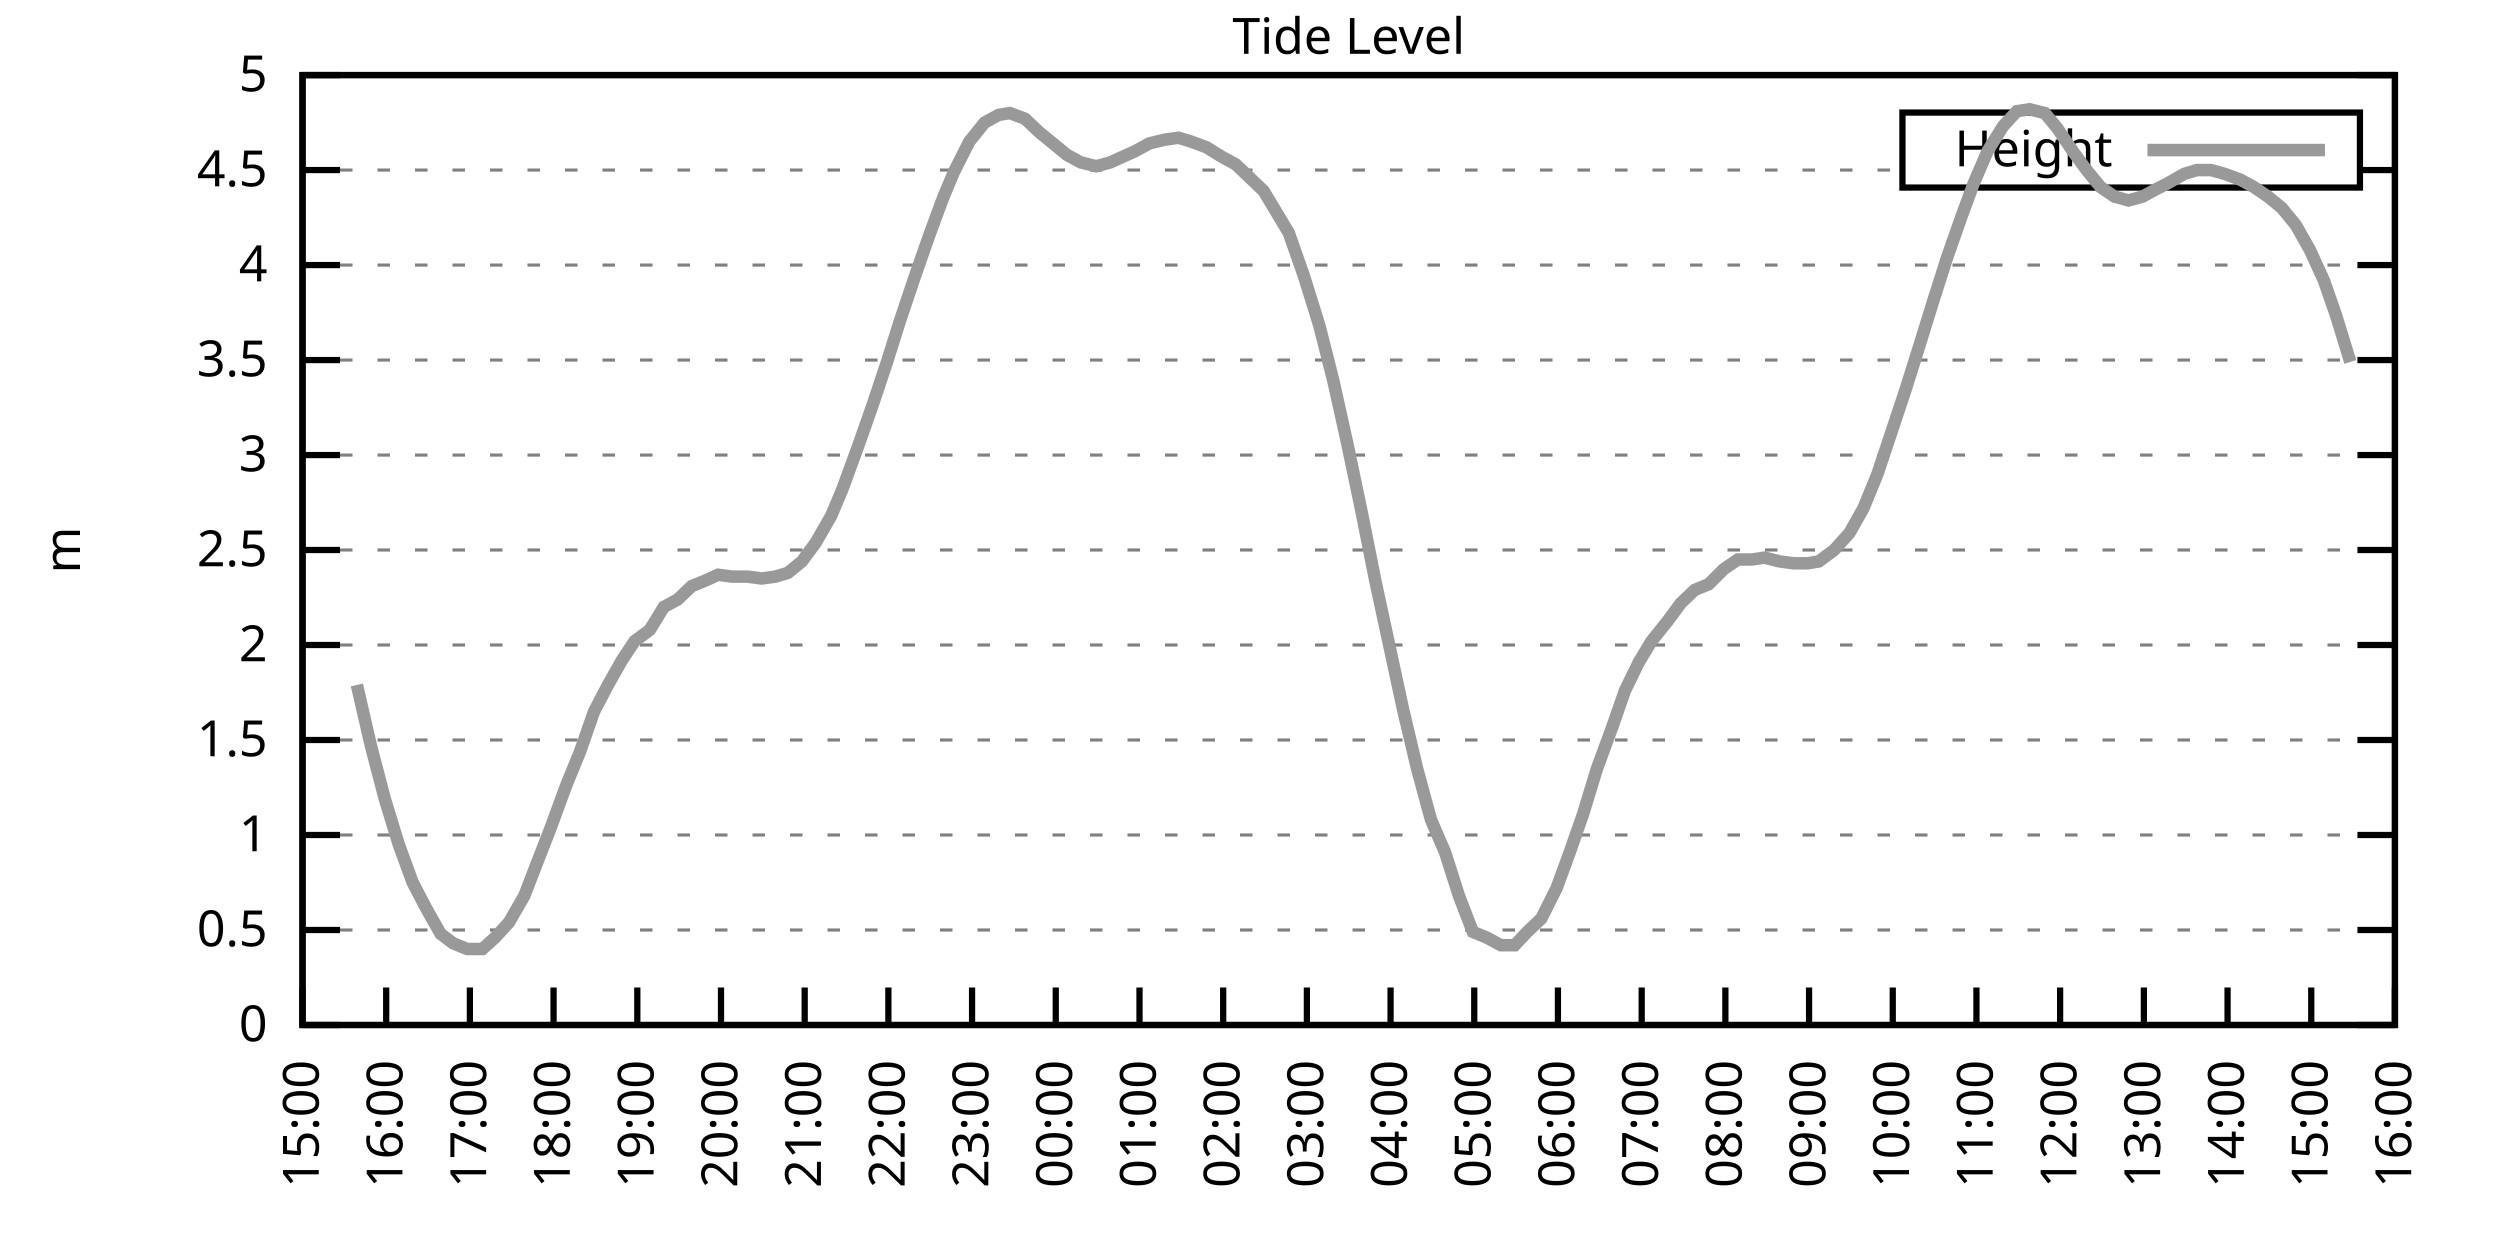
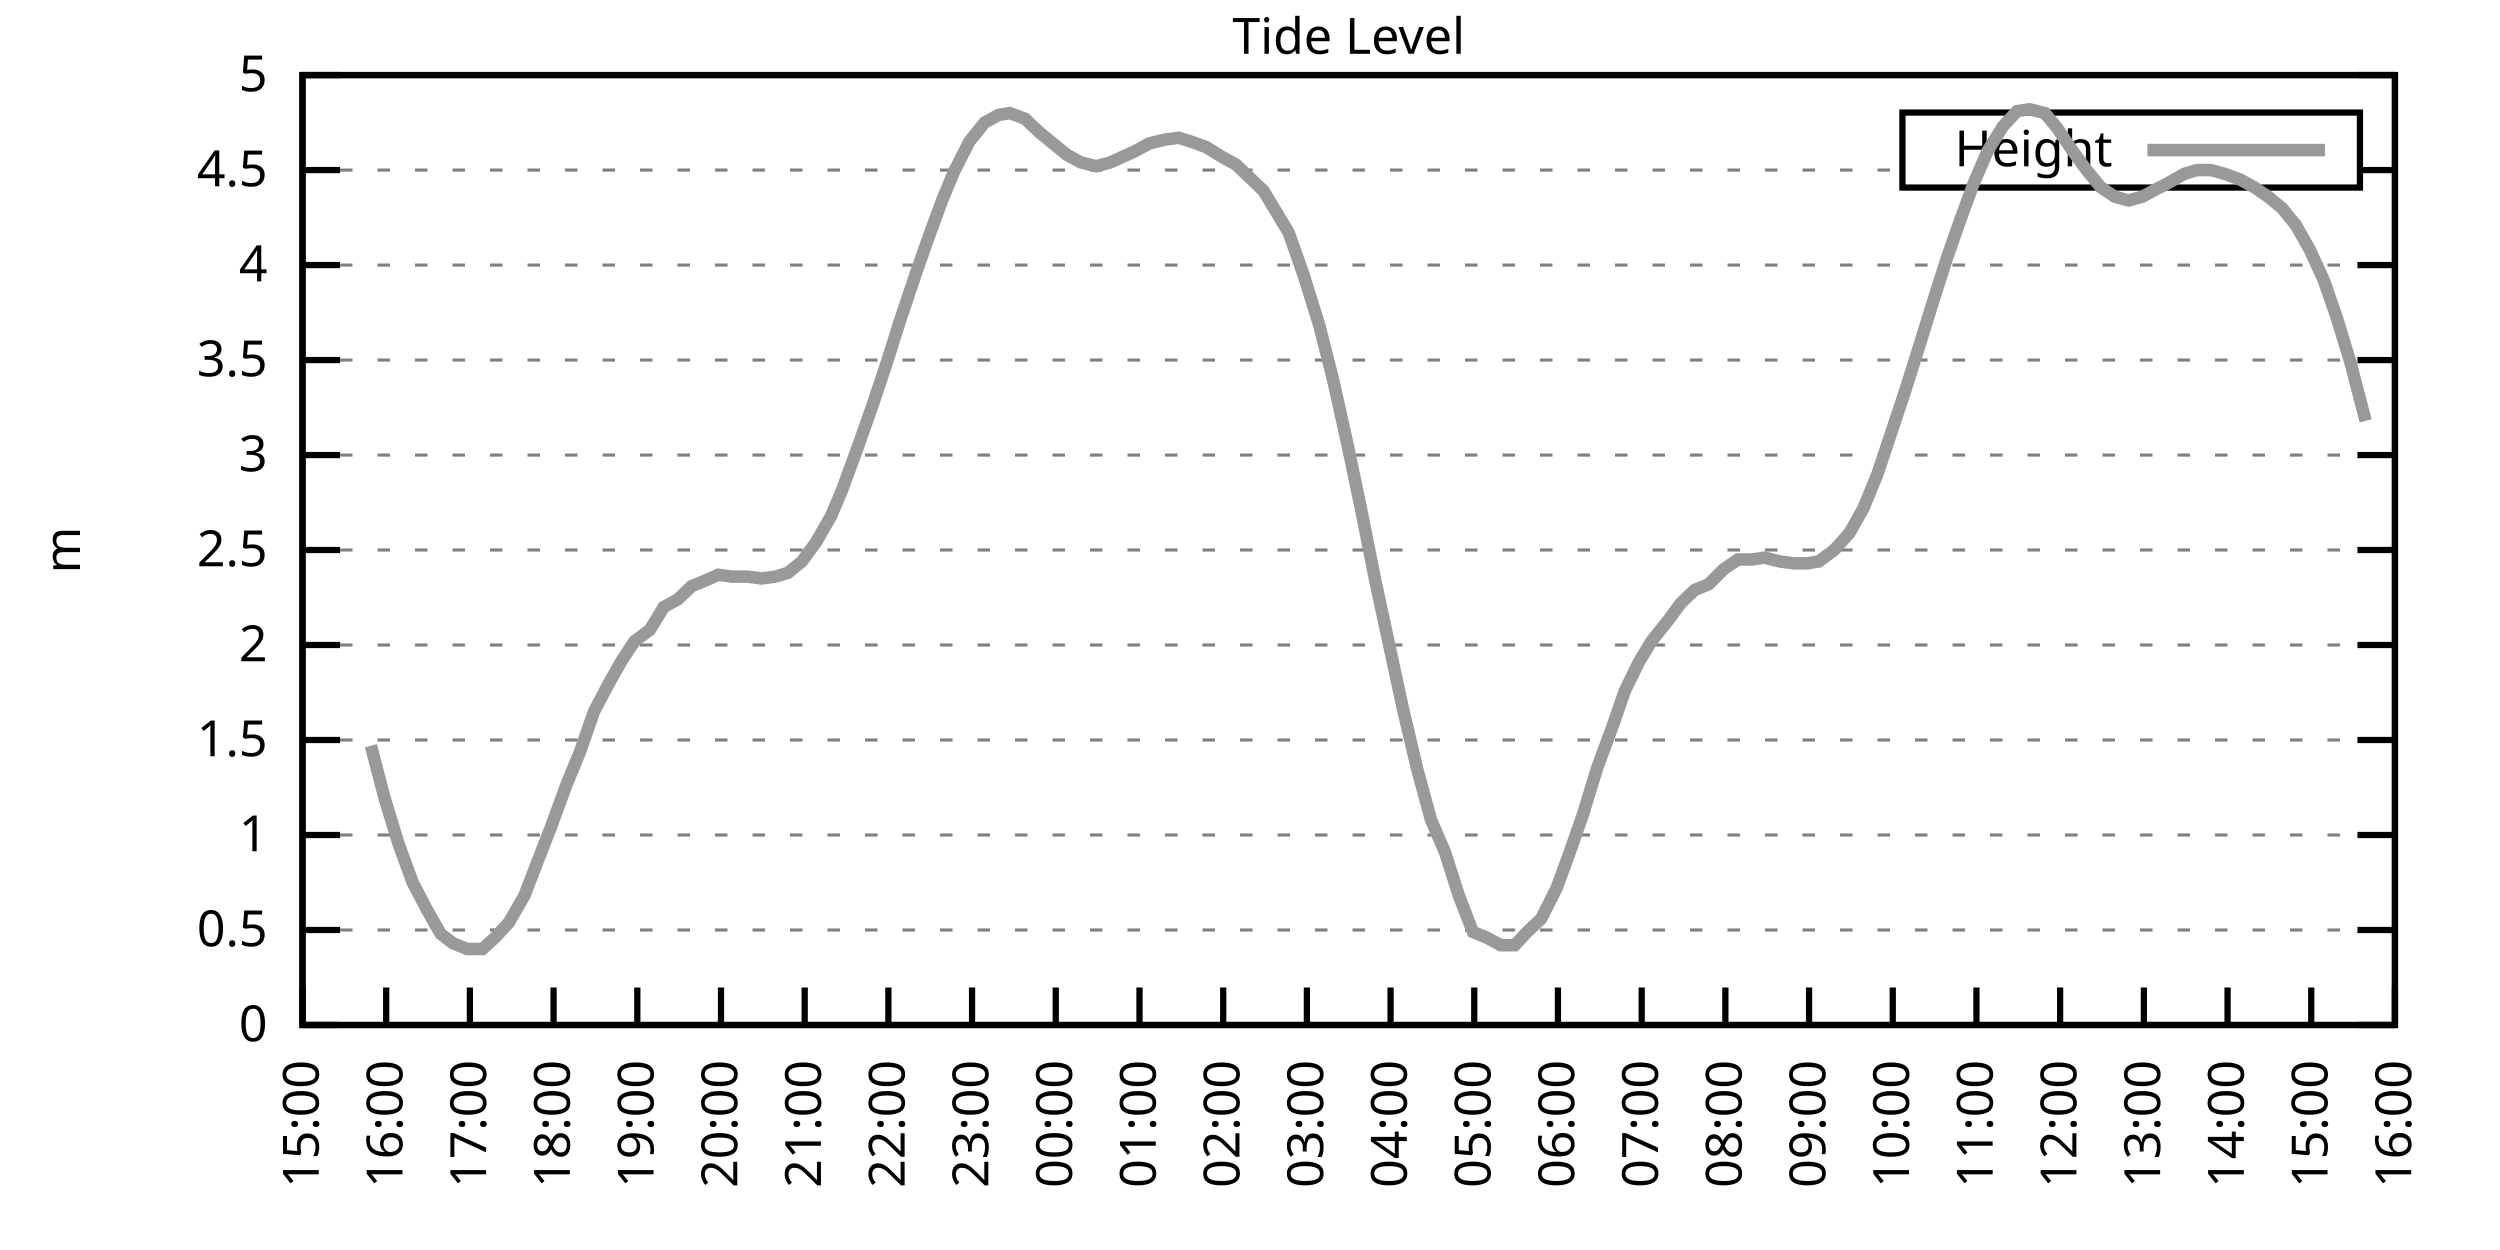
<svg xmlns="http://www.w3.org/2000/svg" xmlns:xlink="http://www.w3.org/1999/xlink" width="400" height="200" viewBox="0 0 400 200">
  <g id="gnuplot_canvas">
    <rect x="0" y="0" width="400" height="200" fill="none" />
    <defs>
      <circle id="gpDot" r="0.5" stroke-width="0.5" stroke="currentColor" />
      <path id="gpPt0" stroke-width="0.333" stroke="currentColor" d="M-1,0 h2 M0,-1 v2" />
      <path id="gpPt1" stroke-width="0.333" stroke="currentColor" d="M-1,-1 L1,1 M1,-1 L-1,1" />
      <path id="gpPt2" stroke-width="0.333" stroke="currentColor" d="M-1,0 L1,0 M0,-1 L0,1 M-1,-1 L1,1 M-1,1 L1,-1" />
      <rect id="gpPt3" stroke-width="0.333" stroke="currentColor" x="-1" y="-1" width="2" height="2" />
      <rect id="gpPt4" stroke-width="0.333" stroke="currentColor" fill="currentColor" x="-1" y="-1" width="2" height="2" />
      <circle id="gpPt5" stroke-width="0.333" stroke="currentColor" cx="0" cy="0" r="1" />
      <use xlink:href="#gpPt5" id="gpPt6" fill="currentColor" stroke="none" />
      <path id="gpPt7" stroke-width="0.333" stroke="currentColor" d="M0,-1.33 L-1.33,0.67 L1.33,0.67 z" />
      <use xlink:href="#gpPt7" id="gpPt8" fill="currentColor" stroke="none" />
      <use xlink:href="#gpPt7" id="gpPt9" stroke="currentColor" transform="rotate(180)" />
      <use xlink:href="#gpPt9" id="gpPt10" fill="currentColor" stroke="none" />
      <use xlink:href="#gpPt3" id="gpPt11" stroke="currentColor" transform="rotate(45)" />
      <use xlink:href="#gpPt11" id="gpPt12" fill="currentColor" stroke="none" />
      <path id="gpPt13" stroke-width="0.333" stroke="currentColor" d="M0,1.330 L1.265,0.411 L0.782,-1.067 L-0.782,-1.076 L-1.265,0.411 z" />
      <use xlink:href="#gpPt13" id="gpPt14" fill="currentColor" stroke="none" />
      <filter id="textbox" filterUnits="objectBoundingBox" x="0" y="0" height="1" width="1">
        <feFlood flood-color="white" flood-opacity="1" result="bgnd" />
        <feComposite in="SourceGraphic" in2="bgnd" operator="atop" />
      </filter>
      <filter id="greybox" filterUnits="objectBoundingBox" x="0" y="0" height="1" width="1">
        <feFlood flood-color="lightgrey" flood-opacity="1" result="grey" />
        <feComposite in="SourceGraphic" in2="grey" operator="atop" />
      </filter>
    </defs>
    <g fill="none" color="white" stroke="currentColor" stroke-width="1.00" stroke-linecap="butt" stroke-linejoin="miter">
</g>
    <g fill="none" color="black" stroke="currentColor" stroke-width="1.00" stroke-linecap="butt" stroke-linejoin="miter">
      <g stroke="none" shape-rendering="crispEdges">
        <polygon fill="rgb(255, 255, 255)" points="48.40,164.00 383.18,164.00 383.18,12.02 48.40,12.02 " />
      </g>
    </g>
    <g fill="none" color="black" stroke="currentColor" stroke-width="1.00" stroke-linecap="butt" stroke-linejoin="miter">
</g>
    <g fill="none" color="black" stroke="black" stroke-width="0.50" stroke-linecap="butt" stroke-linejoin="miter">
</g>
    <g fill="none" color="gray" stroke="currentColor" stroke-width="0.50" stroke-linecap="butt" stroke-linejoin="miter">
      <path stroke="gray" stroke-dasharray="2,4" class="gridline" d="M48.40,164.00 L383.19,164.00  " />
    </g>
    <g fill="none" color="gray" stroke="gray" stroke-width="1.00" stroke-linecap="butt" stroke-linejoin="miter">
</g>
    <g fill="none" color="black" stroke="currentColor" stroke-width="1.00" stroke-linecap="butt" stroke-linejoin="miter">
      <path stroke="black" d="M48.40,164.00 L54.40,164.00 M383.19,164.00 L377.19,164.00  " />
      <g transform="translate(42.80,166.60)" stroke="none" fill="black" font-family="Sans" font-size="8.00" text-anchor="end">
        <text>
          <tspan font-family="Sans"> 0</tspan>
        </text>
      </g>
    </g>
    <g fill="none" color="black" stroke="currentColor" stroke-width="1.00" stroke-linecap="butt" stroke-linejoin="miter">
</g>
    <g fill="none" color="black" stroke="black" stroke-width="0.50" stroke-linecap="butt" stroke-linejoin="miter">
</g>
    <g fill="none" color="gray" stroke="currentColor" stroke-width="0.50" stroke-linecap="butt" stroke-linejoin="miter">
      <path stroke="gray" stroke-dasharray="2,4" class="gridline" d="M48.40,148.80 L383.19,148.80  " />
    </g>
    <g fill="none" color="gray" stroke="gray" stroke-width="1.00" stroke-linecap="butt" stroke-linejoin="miter">
</g>
    <g fill="none" color="black" stroke="currentColor" stroke-width="1.00" stroke-linecap="butt" stroke-linejoin="miter">
      <path stroke="black" d="M48.40,148.80 L54.40,148.80 M383.19,148.80 L377.19,148.80  " />
      <g transform="translate(42.80,151.40)" stroke="none" fill="black" font-family="Sans" font-size="8.00" text-anchor="end">
        <text>
          <tspan font-family="Sans"> 0.5</tspan>
        </text>
      </g>
    </g>
    <g fill="none" color="black" stroke="currentColor" stroke-width="1.00" stroke-linecap="butt" stroke-linejoin="miter">
</g>
    <g fill="none" color="black" stroke="black" stroke-width="0.50" stroke-linecap="butt" stroke-linejoin="miter">
</g>
    <g fill="none" color="gray" stroke="currentColor" stroke-width="0.50" stroke-linecap="butt" stroke-linejoin="miter">
      <path stroke="gray" stroke-dasharray="2,4" class="gridline" d="M48.40,133.60 L383.19,133.60  " />
    </g>
    <g fill="none" color="gray" stroke="gray" stroke-width="1.00" stroke-linecap="butt" stroke-linejoin="miter">
</g>
    <g fill="none" color="black" stroke="currentColor" stroke-width="1.00" stroke-linecap="butt" stroke-linejoin="miter">
      <path stroke="black" d="M48.40,133.60 L54.40,133.60 M383.19,133.60 L377.19,133.60  " />
      <g transform="translate(42.80,136.20)" stroke="none" fill="black" font-family="Sans" font-size="8.00" text-anchor="end">
        <text>
          <tspan font-family="Sans"> 1</tspan>
        </text>
      </g>
    </g>
    <g fill="none" color="black" stroke="currentColor" stroke-width="1.00" stroke-linecap="butt" stroke-linejoin="miter">
</g>
    <g fill="none" color="black" stroke="black" stroke-width="0.50" stroke-linecap="butt" stroke-linejoin="miter">
</g>
    <g fill="none" color="gray" stroke="currentColor" stroke-width="0.50" stroke-linecap="butt" stroke-linejoin="miter">
      <path stroke="gray" stroke-dasharray="2,4" class="gridline" d="M48.40,118.40 L383.19,118.40  " />
    </g>
    <g fill="none" color="gray" stroke="gray" stroke-width="1.00" stroke-linecap="butt" stroke-linejoin="miter">
</g>
    <g fill="none" color="black" stroke="currentColor" stroke-width="1.00" stroke-linecap="butt" stroke-linejoin="miter">
      <path stroke="black" d="M48.40,118.40 L54.40,118.40 M383.19,118.40 L377.19,118.40  " />
      <g transform="translate(42.80,121.00)" stroke="none" fill="black" font-family="Sans" font-size="8.00" text-anchor="end">
        <text>
          <tspan font-family="Sans"> 1.5</tspan>
        </text>
      </g>
    </g>
    <g fill="none" color="black" stroke="currentColor" stroke-width="1.00" stroke-linecap="butt" stroke-linejoin="miter">
</g>
    <g fill="none" color="black" stroke="black" stroke-width="0.50" stroke-linecap="butt" stroke-linejoin="miter">
</g>
    <g fill="none" color="gray" stroke="currentColor" stroke-width="0.50" stroke-linecap="butt" stroke-linejoin="miter">
      <path stroke="gray" stroke-dasharray="2,4" class="gridline" d="M48.40,103.20 L383.19,103.20  " />
    </g>
    <g fill="none" color="gray" stroke="gray" stroke-width="1.00" stroke-linecap="butt" stroke-linejoin="miter">
</g>
    <g fill="none" color="black" stroke="currentColor" stroke-width="1.00" stroke-linecap="butt" stroke-linejoin="miter">
      <path stroke="black" d="M48.40,103.20 L54.40,103.20 M383.19,103.20 L377.19,103.20  " />
      <g transform="translate(42.80,105.80)" stroke="none" fill="black" font-family="Sans" font-size="8.00" text-anchor="end">
        <text>
          <tspan font-family="Sans"> 2</tspan>
        </text>
      </g>
    </g>
    <g fill="none" color="black" stroke="currentColor" stroke-width="1.00" stroke-linecap="butt" stroke-linejoin="miter">
</g>
    <g fill="none" color="black" stroke="black" stroke-width="0.50" stroke-linecap="butt" stroke-linejoin="miter">
</g>
    <g fill="none" color="gray" stroke="currentColor" stroke-width="0.50" stroke-linecap="butt" stroke-linejoin="miter">
      <path stroke="gray" stroke-dasharray="2,4" class="gridline" d="M48.40,88.00 L383.19,88.00  " />
    </g>
    <g fill="none" color="gray" stroke="gray" stroke-width="1.00" stroke-linecap="butt" stroke-linejoin="miter">
</g>
    <g fill="none" color="black" stroke="currentColor" stroke-width="1.00" stroke-linecap="butt" stroke-linejoin="miter">
      <path stroke="black" d="M48.40,88.00 L54.40,88.00 M383.19,88.00 L377.19,88.00  " />
      <g transform="translate(42.80,90.60)" stroke="none" fill="black" font-family="Sans" font-size="8.00" text-anchor="end">
        <text>
          <tspan font-family="Sans"> 2.5</tspan>
        </text>
      </g>
    </g>
    <g fill="none" color="black" stroke="currentColor" stroke-width="1.00" stroke-linecap="butt" stroke-linejoin="miter">
</g>
    <g fill="none" color="black" stroke="black" stroke-width="0.50" stroke-linecap="butt" stroke-linejoin="miter">
</g>
    <g fill="none" color="gray" stroke="currentColor" stroke-width="0.50" stroke-linecap="butt" stroke-linejoin="miter">
      <path stroke="gray" stroke-dasharray="2,4" class="gridline" d="M48.40,72.81 L383.19,72.81  " />
    </g>
    <g fill="none" color="gray" stroke="gray" stroke-width="1.00" stroke-linecap="butt" stroke-linejoin="miter">
</g>
    <g fill="none" color="black" stroke="currentColor" stroke-width="1.00" stroke-linecap="butt" stroke-linejoin="miter">
      <path stroke="black" d="M48.40,72.81 L54.40,72.81 M383.19,72.81 L377.19,72.81  " />
      <g transform="translate(42.80,75.41)" stroke="none" fill="black" font-family="Sans" font-size="8.00" text-anchor="end">
        <text>
          <tspan font-family="Sans"> 3</tspan>
        </text>
      </g>
    </g>
    <g fill="none" color="black" stroke="currentColor" stroke-width="1.00" stroke-linecap="butt" stroke-linejoin="miter">
</g>
    <g fill="none" color="black" stroke="black" stroke-width="0.50" stroke-linecap="butt" stroke-linejoin="miter">
</g>
    <g fill="none" color="gray" stroke="currentColor" stroke-width="0.50" stroke-linecap="butt" stroke-linejoin="miter">
      <path stroke="gray" stroke-dasharray="2,4" class="gridline" d="M48.40,57.61 L383.19,57.61  " />
    </g>
    <g fill="none" color="gray" stroke="gray" stroke-width="1.00" stroke-linecap="butt" stroke-linejoin="miter">
</g>
    <g fill="none" color="black" stroke="currentColor" stroke-width="1.00" stroke-linecap="butt" stroke-linejoin="miter">
      <path stroke="black" d="M48.40,57.61 L54.40,57.61 M383.19,57.61 L377.19,57.61  " />
      <g transform="translate(42.80,60.21)" stroke="none" fill="black" font-family="Sans" font-size="8.00" text-anchor="end">
        <text>
          <tspan font-family="Sans"> 3.5</tspan>
        </text>
      </g>
    </g>
    <g fill="none" color="black" stroke="currentColor" stroke-width="1.00" stroke-linecap="butt" stroke-linejoin="miter">
</g>
    <g fill="none" color="black" stroke="black" stroke-width="0.50" stroke-linecap="butt" stroke-linejoin="miter">
</g>
    <g fill="none" color="gray" stroke="currentColor" stroke-width="0.50" stroke-linecap="butt" stroke-linejoin="miter">
      <path stroke="gray" stroke-dasharray="2,4" class="gridline" d="M48.40,42.41 L383.19,42.41  " />
    </g>
    <g fill="none" color="gray" stroke="gray" stroke-width="1.00" stroke-linecap="butt" stroke-linejoin="miter">
</g>
    <g fill="none" color="black" stroke="currentColor" stroke-width="1.00" stroke-linecap="butt" stroke-linejoin="miter">
      <path stroke="black" d="M48.40,42.41 L54.40,42.41 M383.19,42.41 L377.19,42.41  " />
      <g transform="translate(42.80,45.01)" stroke="none" fill="black" font-family="Sans" font-size="8.00" text-anchor="end">
        <text>
          <tspan font-family="Sans"> 4</tspan>
        </text>
      </g>
    </g>
    <g fill="none" color="black" stroke="currentColor" stroke-width="1.00" stroke-linecap="butt" stroke-linejoin="miter">
</g>
    <g fill="none" color="black" stroke="black" stroke-width="0.50" stroke-linecap="butt" stroke-linejoin="miter">
</g>
    <g fill="none" color="gray" stroke="currentColor" stroke-width="0.50" stroke-linecap="butt" stroke-linejoin="miter">
      <path stroke="gray" stroke-dasharray="2,4" class="gridline" d="M48.40,27.21 L304.39,27.21 M377.59,27.21 L383.19,27.21  " />
    </g>
    <g fill="none" color="gray" stroke="gray" stroke-width="1.00" stroke-linecap="butt" stroke-linejoin="miter">
</g>
    <g fill="none" color="black" stroke="currentColor" stroke-width="1.00" stroke-linecap="butt" stroke-linejoin="miter">
      <path stroke="black" d="M48.40,27.21 L54.40,27.21 M383.19,27.21 L377.19,27.21  " />
      <g transform="translate(42.80,29.81)" stroke="none" fill="black" font-family="Sans" font-size="8.00" text-anchor="end">
        <text>
          <tspan font-family="Sans"> 4.5</tspan>
        </text>
      </g>
    </g>
    <g fill="none" color="black" stroke="currentColor" stroke-width="1.00" stroke-linecap="butt" stroke-linejoin="miter">
</g>
    <g fill="none" color="black" stroke="black" stroke-width="0.50" stroke-linecap="butt" stroke-linejoin="miter">
</g>
    <g fill="none" color="gray" stroke="currentColor" stroke-width="0.50" stroke-linecap="butt" stroke-linejoin="miter">
      <path stroke="gray" stroke-dasharray="2,4" class="gridline" d="M48.40,12.01 L383.19,12.01  " />
    </g>
    <g fill="none" color="gray" stroke="gray" stroke-width="1.00" stroke-linecap="butt" stroke-linejoin="miter">
</g>
    <g fill="none" color="black" stroke="currentColor" stroke-width="1.00" stroke-linecap="butt" stroke-linejoin="miter">
      <path stroke="black" d="M48.40,12.01 L54.40,12.01 M383.19,12.01 L377.19,12.01  " />
      <g transform="translate(42.80,14.61)" stroke="none" fill="black" font-family="Sans" font-size="8.00" text-anchor="end">
        <text>
          <tspan font-family="Sans"> 5</tspan>
        </text>
      </g>
    </g>
    <g fill="none" color="black" stroke="currentColor" stroke-width="1.00" stroke-linecap="butt" stroke-linejoin="miter">
      <path stroke="black" d="M48.40,164.00 L48.40,158.00  " />
      <g transform="translate(51.00,169.60) rotate(270.00)" stroke="none" fill="black" font-family="Sans" font-size="8.00" text-anchor="end">
        <text>
          <tspan font-family="Sans">15:00</tspan>
        </text>
      </g>
    </g>
    <g fill="none" color="black" stroke="currentColor" stroke-width="1.00" stroke-linecap="butt" stroke-linejoin="miter">
      <path stroke="black" d="M61.79,164.00 L61.79,158.00  " />
      <g transform="translate(64.39,169.60) rotate(270.00)" stroke="none" fill="black" font-family="Sans" font-size="8.00" text-anchor="end">
        <text>
          <tspan font-family="Sans">16:00</tspan>
        </text>
      </g>
    </g>
    <g fill="none" color="black" stroke="currentColor" stroke-width="1.00" stroke-linecap="butt" stroke-linejoin="miter">
      <path stroke="black" d="M75.18,164.00 L75.18,158.00  " />
      <g transform="translate(77.78,169.60) rotate(270.00)" stroke="none" fill="black" font-family="Sans" font-size="8.00" text-anchor="end">
        <text>
          <tspan font-family="Sans">17:00</tspan>
        </text>
      </g>
    </g>
    <g fill="none" color="black" stroke="currentColor" stroke-width="1.00" stroke-linecap="butt" stroke-linejoin="miter">
      <path stroke="black" d="M88.57,164.00 L88.57,158.00  " />
      <g transform="translate(91.17,169.60) rotate(270.00)" stroke="none" fill="black" font-family="Sans" font-size="8.00" text-anchor="end">
        <text>
          <tspan font-family="Sans">18:00</tspan>
        </text>
      </g>
    </g>
    <g fill="none" color="black" stroke="currentColor" stroke-width="1.00" stroke-linecap="butt" stroke-linejoin="miter">
      <path stroke="black" d="M101.97,164.00 L101.97,158.00  " />
      <g transform="translate(104.57,169.60) rotate(270.00)" stroke="none" fill="black" font-family="Sans" font-size="8.00" text-anchor="end">
        <text>
          <tspan font-family="Sans">19:00</tspan>
        </text>
      </g>
    </g>
    <g fill="none" color="black" stroke="currentColor" stroke-width="1.00" stroke-linecap="butt" stroke-linejoin="miter">
      <path stroke="black" d="M115.36,164.00 L115.36,158.00  " />
      <g transform="translate(117.96,169.60) rotate(270.00)" stroke="none" fill="black" font-family="Sans" font-size="8.00" text-anchor="end">
        <text>
          <tspan font-family="Sans">20:00</tspan>
        </text>
      </g>
    </g>
    <g fill="none" color="black" stroke="currentColor" stroke-width="1.00" stroke-linecap="butt" stroke-linejoin="miter">
      <path stroke="black" d="M128.75,164.00 L128.75,158.00  " />
      <g transform="translate(131.35,169.60) rotate(270.00)" stroke="none" fill="black" font-family="Sans" font-size="8.00" text-anchor="end">
        <text>
          <tspan font-family="Sans">21:00</tspan>
        </text>
      </g>
    </g>
    <g fill="none" color="black" stroke="currentColor" stroke-width="1.00" stroke-linecap="butt" stroke-linejoin="miter">
      <path stroke="black" d="M142.14,164.00 L142.14,158.00  " />
      <g transform="translate(144.74,169.60) rotate(270.00)" stroke="none" fill="black" font-family="Sans" font-size="8.00" text-anchor="end">
        <text>
          <tspan font-family="Sans">22:00</tspan>
        </text>
      </g>
    </g>
    <g fill="none" color="black" stroke="currentColor" stroke-width="1.00" stroke-linecap="butt" stroke-linejoin="miter">
      <path stroke="black" d="M155.53,164.00 L155.53,158.00  " />
      <g transform="translate(158.13,169.60) rotate(270.00)" stroke="none" fill="black" font-family="Sans" font-size="8.00" text-anchor="end">
        <text>
          <tspan font-family="Sans">23:00</tspan>
        </text>
      </g>
    </g>
    <g fill="none" color="black" stroke="currentColor" stroke-width="1.00" stroke-linecap="butt" stroke-linejoin="miter">
      <path stroke="black" d="M168.92,164.00 L168.92,158.00  " />
      <g transform="translate(171.52,169.60) rotate(270.00)" stroke="none" fill="black" font-family="Sans" font-size="8.00" text-anchor="end">
        <text>
          <tspan font-family="Sans">00:00</tspan>
        </text>
      </g>
    </g>
    <g fill="none" color="black" stroke="currentColor" stroke-width="1.00" stroke-linecap="butt" stroke-linejoin="miter">
      <path stroke="black" d="M182.32,164.00 L182.32,158.00  " />
      <g transform="translate(184.92,169.60) rotate(270.00)" stroke="none" fill="black" font-family="Sans" font-size="8.00" text-anchor="end">
        <text>
          <tspan font-family="Sans">01:00</tspan>
        </text>
      </g>
    </g>
    <g fill="none" color="black" stroke="currentColor" stroke-width="1.00" stroke-linecap="butt" stroke-linejoin="miter">
      <path stroke="black" d="M195.71,164.00 L195.71,158.00  " />
      <g transform="translate(198.31,169.60) rotate(270.00)" stroke="none" fill="black" font-family="Sans" font-size="8.00" text-anchor="end">
        <text>
          <tspan font-family="Sans">02:00</tspan>
        </text>
      </g>
    </g>
    <g fill="none" color="black" stroke="currentColor" stroke-width="1.00" stroke-linecap="butt" stroke-linejoin="miter">
      <path stroke="black" d="M209.10,164.00 L209.10,158.00  " />
      <g transform="translate(211.70,169.60) rotate(270.00)" stroke="none" fill="black" font-family="Sans" font-size="8.00" text-anchor="end">
        <text>
          <tspan font-family="Sans">03:00</tspan>
        </text>
      </g>
    </g>
    <g fill="none" color="black" stroke="currentColor" stroke-width="1.00" stroke-linecap="butt" stroke-linejoin="miter">
      <path stroke="black" d="M222.49,164.00 L222.49,158.00  " />
      <g transform="translate(225.09,169.60) rotate(270.00)" stroke="none" fill="black" font-family="Sans" font-size="8.00" text-anchor="end">
        <text>
          <tspan font-family="Sans">04:00</tspan>
        </text>
      </g>
    </g>
    <g fill="none" color="black" stroke="currentColor" stroke-width="1.00" stroke-linecap="butt" stroke-linejoin="miter">
      <path stroke="black" d="M235.88,164.00 L235.88,158.00  " />
      <g transform="translate(238.48,169.60) rotate(270.00)" stroke="none" fill="black" font-family="Sans" font-size="8.00" text-anchor="end">
        <text>
          <tspan font-family="Sans">05:00</tspan>
        </text>
      </g>
    </g>
    <g fill="none" color="black" stroke="currentColor" stroke-width="1.00" stroke-linecap="butt" stroke-linejoin="miter">
      <path stroke="black" d="M249.27,164.00 L249.27,158.00  " />
      <g transform="translate(251.87,169.60) rotate(270.00)" stroke="none" fill="black" font-family="Sans" font-size="8.00" text-anchor="end">
        <text>
          <tspan font-family="Sans">06:00</tspan>
        </text>
      </g>
    </g>
    <g fill="none" color="black" stroke="currentColor" stroke-width="1.00" stroke-linecap="butt" stroke-linejoin="miter">
      <path stroke="black" d="M262.67,164.00 L262.67,158.00  " />
      <g transform="translate(265.27,169.60) rotate(270.00)" stroke="none" fill="black" font-family="Sans" font-size="8.00" text-anchor="end">
        <text>
          <tspan font-family="Sans">07:00</tspan>
        </text>
      </g>
    </g>
    <g fill="none" color="black" stroke="currentColor" stroke-width="1.00" stroke-linecap="butt" stroke-linejoin="miter">
      <path stroke="black" d="M276.06,164.00 L276.06,158.00  " />
      <g transform="translate(278.66,169.60) rotate(270.00)" stroke="none" fill="black" font-family="Sans" font-size="8.00" text-anchor="end">
        <text>
          <tspan font-family="Sans">08:00</tspan>
        </text>
      </g>
    </g>
    <g fill="none" color="black" stroke="currentColor" stroke-width="1.00" stroke-linecap="butt" stroke-linejoin="miter">
      <path stroke="black" d="M289.45,164.00 L289.45,158.00  " />
      <g transform="translate(292.05,169.60) rotate(270.00)" stroke="none" fill="black" font-family="Sans" font-size="8.00" text-anchor="end">
        <text>
          <tspan font-family="Sans">09:00</tspan>
        </text>
      </g>
    </g>
    <g fill="none" color="black" stroke="currentColor" stroke-width="1.00" stroke-linecap="butt" stroke-linejoin="miter">
      <path stroke="black" d="M302.84,164.00 L302.84,158.00  " />
      <g transform="translate(305.44,169.60) rotate(270.00)" stroke="none" fill="black" font-family="Sans" font-size="8.00" text-anchor="end">
        <text>
          <tspan font-family="Sans">10:00</tspan>
        </text>
      </g>
    </g>
    <g fill="none" color="black" stroke="currentColor" stroke-width="1.00" stroke-linecap="butt" stroke-linejoin="miter">
      <path stroke="black" d="M316.23,164.00 L316.23,158.00  " />
      <g transform="translate(318.83,169.60) rotate(270.00)" stroke="none" fill="black" font-family="Sans" font-size="8.00" text-anchor="end">
        <text>
          <tspan font-family="Sans">11:00</tspan>
        </text>
      </g>
    </g>
    <g fill="none" color="black" stroke="currentColor" stroke-width="1.00" stroke-linecap="butt" stroke-linejoin="miter">
      <path stroke="black" d="M329.62,164.00 L329.62,158.00  " />
      <g transform="translate(332.22,169.60) rotate(270.00)" stroke="none" fill="black" font-family="Sans" font-size="8.00" text-anchor="end">
        <text>
          <tspan font-family="Sans">12:00</tspan>
        </text>
      </g>
    </g>
    <g fill="none" color="black" stroke="currentColor" stroke-width="1.00" stroke-linecap="butt" stroke-linejoin="miter">
      <path stroke="black" d="M343.02,164.00 L343.02,158.00  " />
      <g transform="translate(345.62,169.60) rotate(270.00)" stroke="none" fill="black" font-family="Sans" font-size="8.00" text-anchor="end">
        <text>
          <tspan font-family="Sans">13:00</tspan>
        </text>
      </g>
    </g>
    <g fill="none" color="black" stroke="currentColor" stroke-width="1.00" stroke-linecap="butt" stroke-linejoin="miter">
      <path stroke="black" d="M356.41,164.00 L356.41,158.00  " />
      <g transform="translate(359.01,169.60) rotate(270.00)" stroke="none" fill="black" font-family="Sans" font-size="8.00" text-anchor="end">
        <text>
          <tspan font-family="Sans">14:00</tspan>
        </text>
      </g>
    </g>
    <g fill="none" color="black" stroke="currentColor" stroke-width="1.00" stroke-linecap="butt" stroke-linejoin="miter">
      <path stroke="black" d="M369.80,164.00 L369.80,158.00  " />
      <g transform="translate(372.40,169.60) rotate(270.00)" stroke="none" fill="black" font-family="Sans" font-size="8.00" text-anchor="end">
        <text>
          <tspan font-family="Sans">15:00</tspan>
        </text>
      </g>
    </g>
    <g fill="none" color="black" stroke="currentColor" stroke-width="1.00" stroke-linecap="butt" stroke-linejoin="miter">
      <path stroke="black" d="M383.19,164.00 L383.19,158.00  " />
      <g transform="translate(385.79,169.60) rotate(270.00)" stroke="none" fill="black" font-family="Sans" font-size="8.00" text-anchor="end">
        <text>
          <tspan font-family="Sans">16:00</tspan>
        </text>
      </g>
    </g>
    <g fill="none" color="black" stroke="currentColor" stroke-width="1.00" stroke-linecap="butt" stroke-linejoin="miter">
</g>
    <g fill="none" color="black" stroke="currentColor" stroke-width="1.00" stroke-linecap="butt" stroke-linejoin="miter">
      <path stroke="black" d="M48.40,12.01 L48.40,164.00 L383.19,164.00 L383.19,12.01 L48.40,12.01 Z  " />
    </g>
    <g fill="none" color="black" stroke="currentColor" stroke-width="1.00" stroke-linecap="butt" stroke-linejoin="miter">
</g>
    <g fill="none" color="black" stroke="currentColor" stroke-width="1.00" stroke-linecap="butt" stroke-linejoin="miter">
      <path stroke="black" d="M304.39,30.01 L304.39,18.01 L377.59,18.01 L377.59,30.01 L304.39,30.01 Z  " />
    </g>
    <g id="Tide_level_plot_1">
      <g fill="none" color="white" stroke="black" stroke-width="2.00" stroke-linecap="butt" stroke-linejoin="miter">
</g>
      <g fill="none" color="black" stroke="currentColor" stroke-width="2.00" stroke-linecap="butt" stroke-linejoin="miter">
        <g transform="translate(337.99,26.61)" stroke="none" fill="black" font-family="Sans" font-size="8.00" text-anchor="end">
          <text>
            <tspan font-family="Sans">Height</tspan>
          </text>
        </g>
      </g>
      <g fill="none" color="black" stroke="currentColor" stroke-width="2.00" stroke-linecap="butt" stroke-linejoin="miter">
-         <path stroke="rgb(153, 153, 153)" d="M343.59,24.01 L371.99,24.01 M57.10,109.59 L59.34,119.31 L61.57,127.83 L63.80,135.12 L66.03,141.20 L68.26,145.46   L70.50,149.41 L72.50,150.93 L74.74,151.84 L77.19,151.84 L79.20,150.02 L81.43,147.59 L83.89,143.33 L86.12,137.55   L88.13,132.39 L90.58,125.70 L92.82,120.23 L95.05,113.84 L97.28,109.59 L99.51,105.64 L101.52,102.60 L103.98,100.77   L106.21,97.12 L108.44,95.91 L110.67,93.78 L112.90,92.87 L114.91,91.96 L117.14,92.26 L119.60,92.26 L121.83,92.56   L124.06,92.26 L126.07,91.65 L128.30,89.83 L130.54,86.79 L132.99,82.53 L134.78,78.28 L137.45,70.98 L139.69,64.60   L141.92,57.91 L143.93,51.53 L146.38,44.23 L148.61,37.85 L150.85,31.77 L152.63,27.51 L155.09,22.65 L157.54,19.61   L159.77,18.39 L161.56,18.09 L164.01,19.00 L166.25,21.13 L168.48,22.95 L170.71,24.78 L172.94,25.99 L175.40,26.60   L177.63,25.99 L179.64,25.08 L181.65,24.17 L183.88,22.95 L186.33,22.35 L188.57,22.04 L190.57,22.65 L193.03,23.56   L195.48,25.08 L197.72,26.30 L199.95,28.42 L202.18,30.55 L204.19,33.90 L206.20,37.24 L208.65,44.23 L211.11,52.14   L213.34,60.95 L215.57,70.98 L217.80,81.62 L220.04,92.87 L222.27,103.20 L224.50,113.54 L226.73,122.96 L228.96,131.17   L231.20,136.34 L233.43,143.33 L235.66,149.10 L237.89,150.02 L240.12,151.23 L242.36,151.23 L244.36,149.10 L246.60,146.98   L249.05,142.11 L251.06,136.64 L253.29,130.26 L255.52,122.96 L257.98,116.28 L259.99,110.50 L262.22,105.94 L264.23,102.60   L266.91,99.25 L268.92,96.52 L271.15,94.39 L273.38,93.48 L275.83,91.04 L278.07,89.52 L280.30,89.52 L282.31,89.22   L284.76,89.83 L286.99,90.13 L289.23,90.13 L291.01,89.83 L293.47,88.00 L295.92,85.27 L298.15,81.32 L300.39,75.85   L302.62,69.16 L304.85,62.47 L306.86,56.09 L309.31,48.18 L311.54,41.19 L313.78,34.81 L315.79,29.34 L318.02,24.17   L320.47,20.22 L322.70,17.79 L324.71,17.48 L327.17,18.09 L329.18,20.52 L331.63,24.17 L333.86,27.21 L336.10,29.94   L338.33,31.46 L340.56,32.07 L342.79,31.46 L345.02,30.25 L346.81,29.34 L349.49,27.82 L351.50,27.21 L353.73,27.21   L355.96,27.82 L358.42,28.73 L360.65,29.94 L362.88,31.46 L365.11,33.29 L367.34,36.02 L369.58,39.98 L371.81,44.84   L373.82,50.62 L376.05,57.91  " />
+         <path stroke="rgb(153, 153, 153)" d="M343.59,24.01 L371.99,24.01 M59.34,119.31 L61.57,127.83 L63.80,135.12 L66.03,141.20 L68.26,145.46 L70.50,149.41   L72.50,150.93 L74.74,151.84 L77.19,151.84 L79.20,150.02 L81.43,147.59 L83.89,143.33 L86.12,137.55 L88.13,132.39   L90.58,125.70 L92.82,120.23 L95.05,113.84 L97.28,109.59 L99.51,105.64 L101.52,102.60 L103.98,100.77 L106.21,97.12   L108.44,95.91 L110.67,93.78 L112.90,92.87 L114.91,91.96 L117.14,92.26 L119.60,92.26 L121.83,92.56 L124.06,92.26   L126.07,91.65 L128.30,89.83 L130.54,86.79 L132.99,82.53 L134.78,78.28 L137.45,70.98 L139.69,64.60 L141.92,57.91   L143.93,51.53 L146.38,44.23 L148.61,37.85 L150.85,31.77 L152.63,27.51 L155.09,22.65 L157.54,19.61 L159.77,18.39   L161.56,18.09 L164.01,19.00 L166.25,21.13 L168.48,22.95 L170.71,24.78 L172.94,25.99 L175.40,26.60 L177.63,25.99   L179.64,25.08 L181.65,24.17 L183.88,22.95 L186.33,22.35 L188.57,22.04 L190.57,22.65 L193.03,23.56 L195.48,25.08   L197.72,26.30 L199.95,28.42 L202.18,30.55 L204.19,33.90 L206.20,37.24 L208.65,44.23 L211.11,52.14 L213.34,60.95   L215.57,70.98 L217.80,81.62 L220.04,92.87 L222.27,103.20 L224.50,113.54 L226.73,122.96 L228.96,131.17 L231.20,136.34   L233.43,143.33 L235.66,149.10 L237.89,150.02 L240.12,151.23 L242.36,151.23 L244.36,149.10 L246.60,146.98 L249.05,142.11   L251.06,136.64 L253.29,130.26 L255.52,122.96 L257.98,116.28 L259.99,110.50 L262.22,105.94 L264.23,102.60 L266.91,99.25   L268.92,96.52 L271.15,94.39 L273.38,93.48 L275.83,91.04 L278.07,89.52 L280.30,89.52 L282.31,89.22 L284.76,89.83   L286.99,90.13 L289.23,90.13 L291.01,89.83 L293.47,88.00 L295.92,85.27 L298.15,81.32 L300.39,75.85 L302.62,69.16   L304.85,62.47 L306.86,56.09 L309.31,48.18 L311.54,41.19 L313.78,34.81 L315.79,29.34 L318.02,24.17 L320.47,20.22   L322.70,17.79 L324.71,17.48 L327.17,18.09 L329.18,20.52 L331.63,24.17 L333.86,27.21 L336.10,29.94 L338.33,31.46   L340.56,32.07 L342.79,31.46 L345.02,30.25 L346.81,29.34 L349.49,27.82 L351.50,27.21 L353.73,27.21 L355.96,27.82   L358.42,28.73 L360.65,29.94 L362.88,31.46 L365.11,33.29 L367.34,36.02 L369.58,39.98 L371.81,44.84 L373.82,50.62   L376.05,57.91 L378.50,67.33  " />
      </g>
    </g>
    <g fill="none" color="black" stroke="currentColor" stroke-width="2.00" stroke-linecap="butt" stroke-linejoin="miter">
</g>
    <g fill="none" color="black" stroke="black" stroke-width="1.00" stroke-linecap="butt" stroke-linejoin="miter">
</g>
    <g fill="none" color="black" stroke="currentColor" stroke-width="1.00" stroke-linecap="butt" stroke-linejoin="miter">
      <path stroke="black" d="M48.40,12.01 L48.40,164.00 L383.19,164.00 L383.19,12.01 L48.40,12.01 Z  " />
      <g transform="translate(12.80,88.01) rotate(270.00)" stroke="none" fill="black" font-family="Sans" font-size="8.00" text-anchor="middle">
        <text>
          <tspan font-family="Sans">m</tspan>
        </text>
      </g>
    </g>
    <g fill="none" color="black" stroke="currentColor" stroke-width="1.00" stroke-linecap="butt" stroke-linejoin="miter">
</g>
    <g fill="none" color="black" stroke="currentColor" stroke-width="1.00" stroke-linecap="butt" stroke-linejoin="miter">
      <g transform="translate(215.79,8.61)" stroke="none" fill="black" font-family="Sans" font-size="8.00" text-anchor="middle">
        <text>
          <tspan font-family="Sans">Tide Level</tspan>
        </text>
      </g>
    </g>
    <g fill="none" color="black" stroke="currentColor" stroke-width="1.00" stroke-linecap="butt" stroke-linejoin="miter">
</g>
  </g>
</svg>
